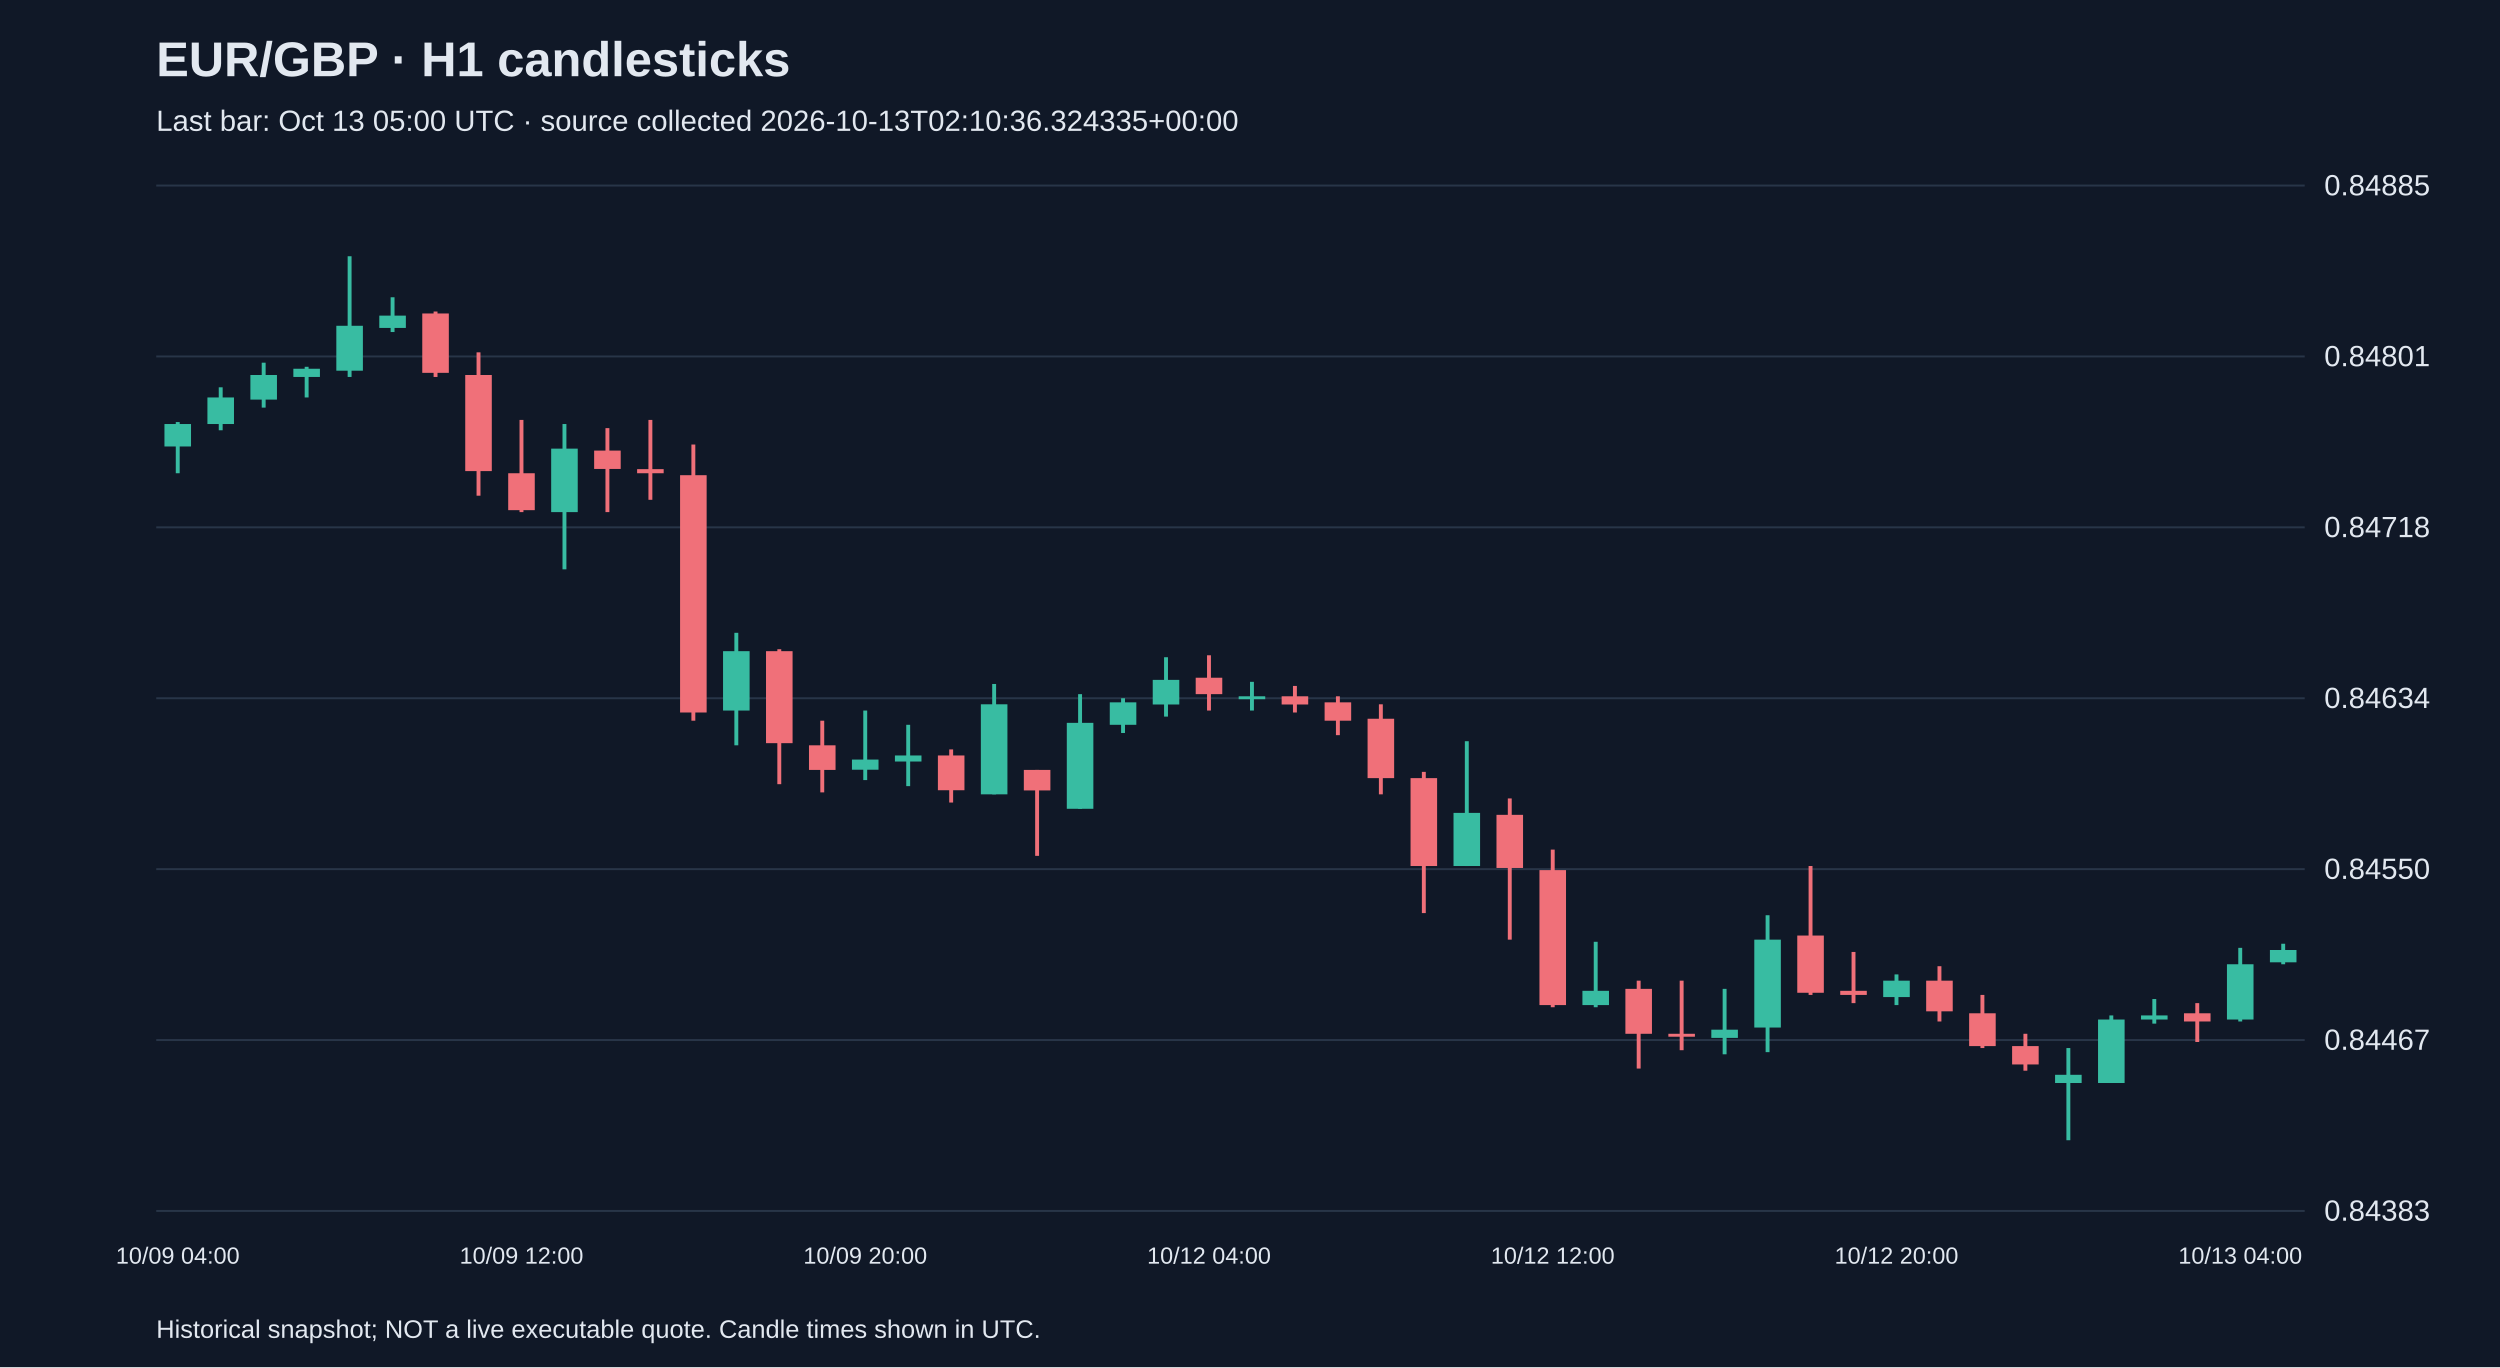
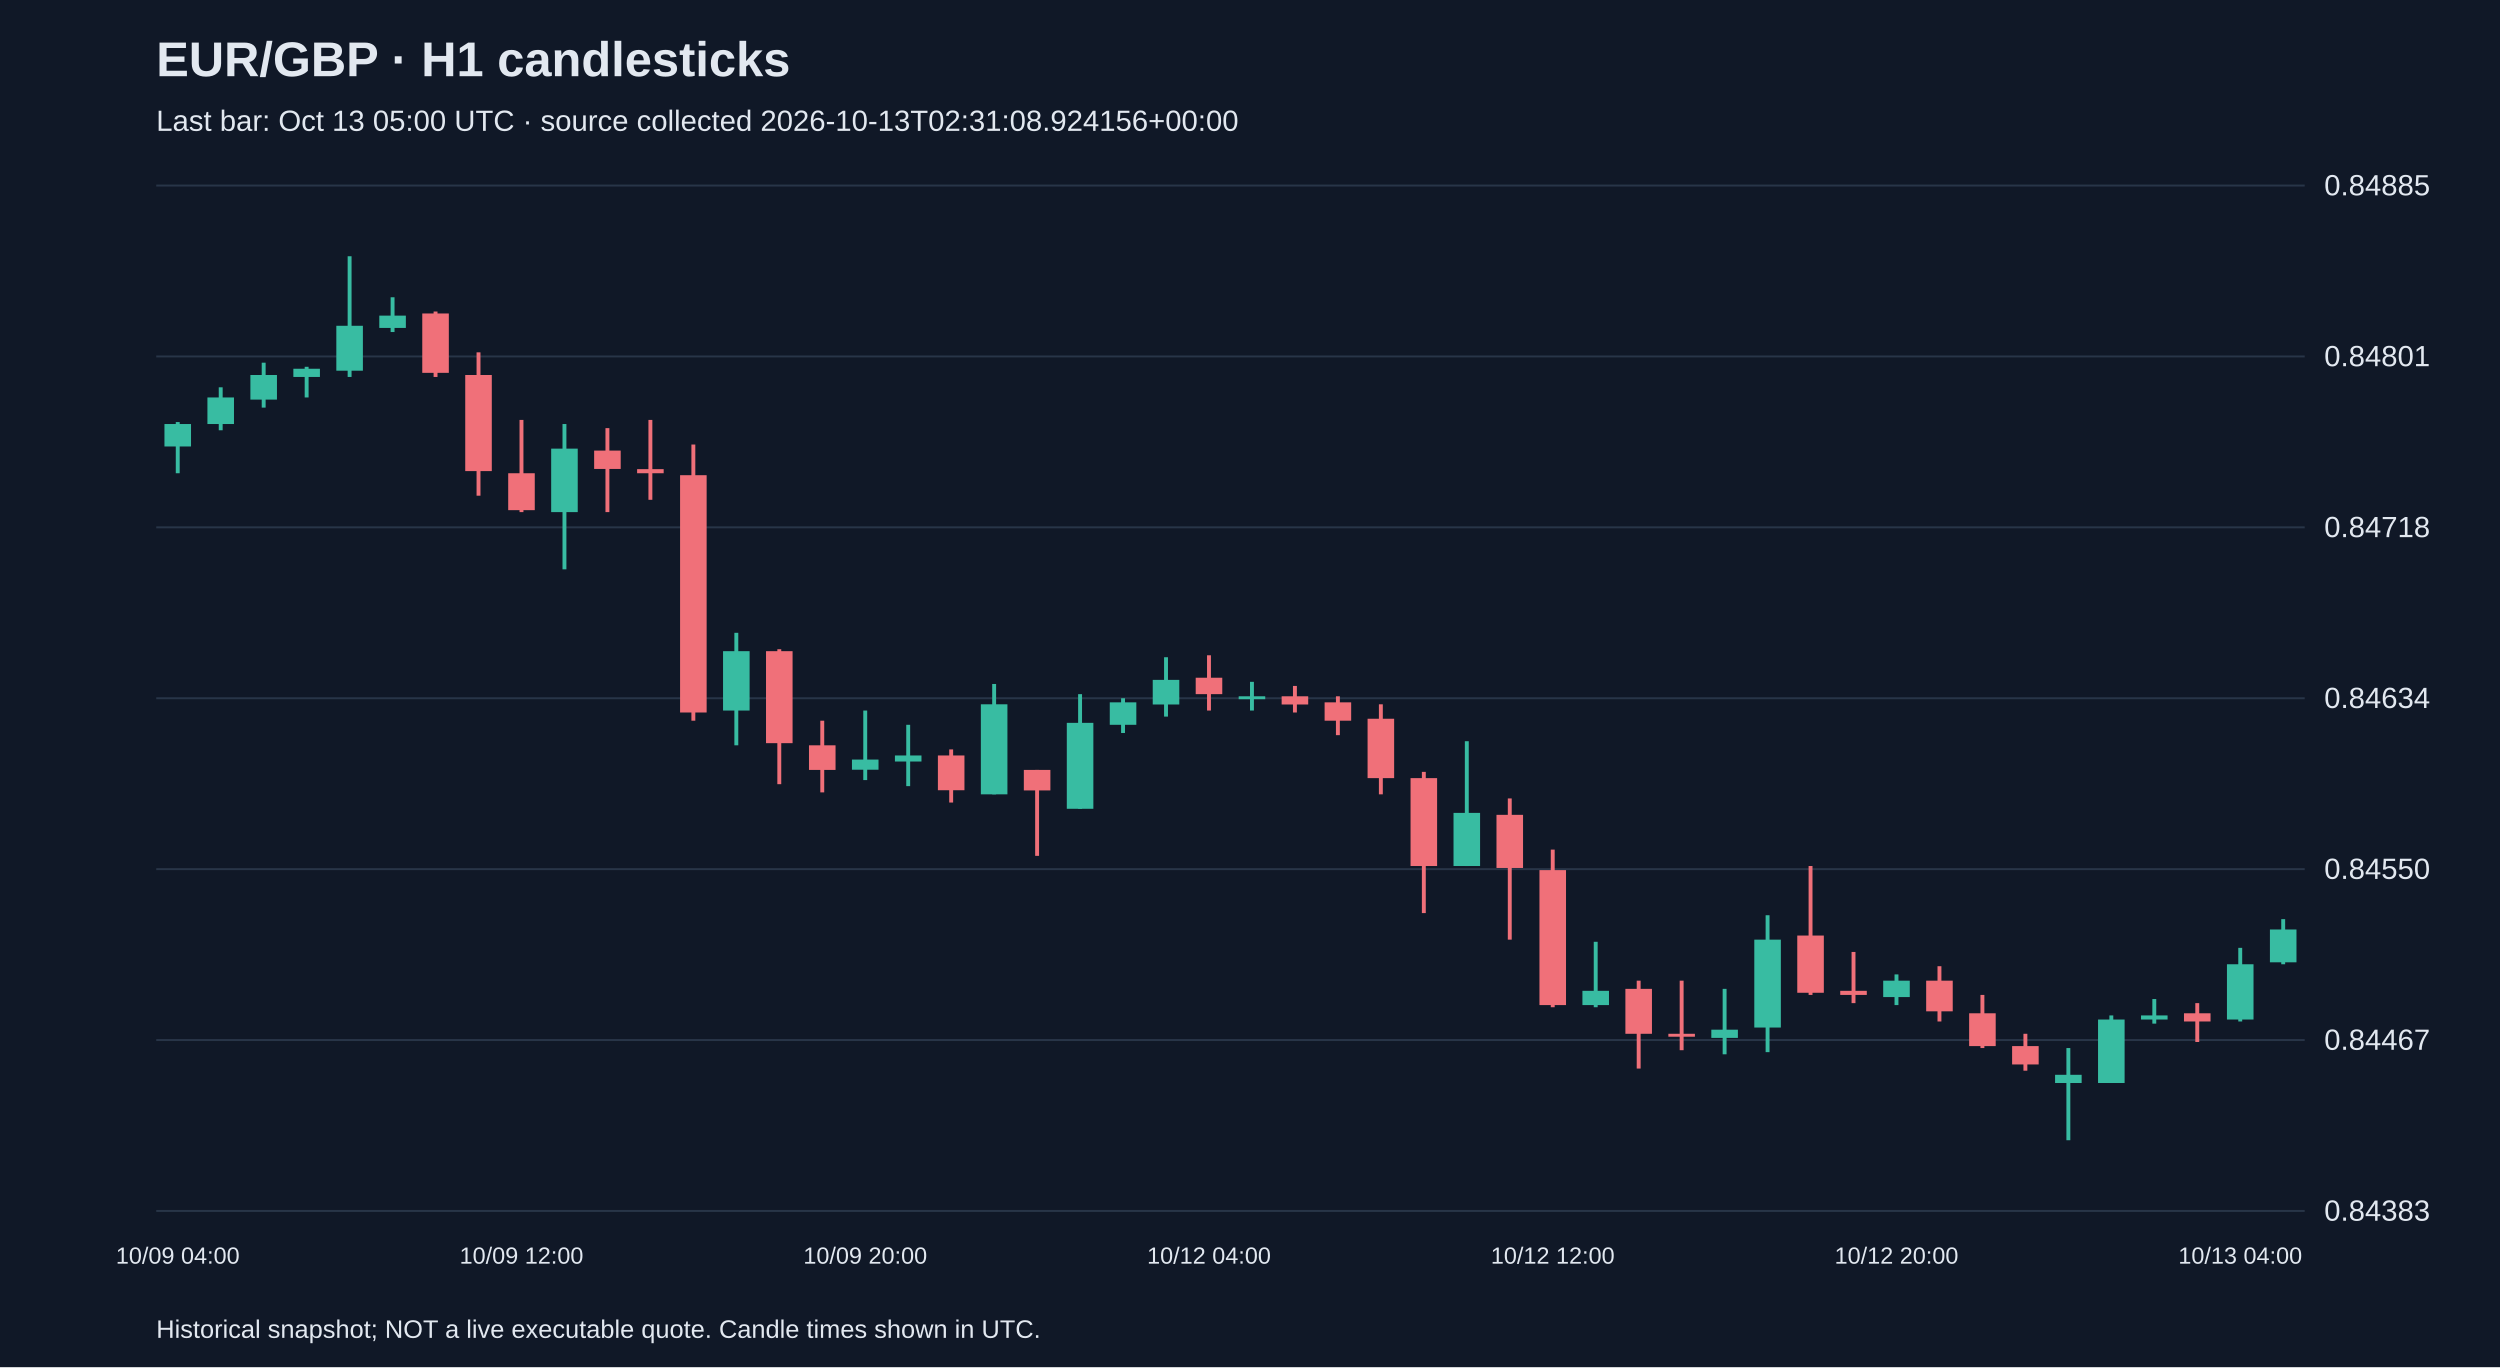
<svg xmlns="http://www.w3.org/2000/svg" viewBox="0 0 1280 700">
  <rect width="100%" height="100%" fill="#101827" />
  <style>text{font-family:Arial,sans-serif;fill:#e2e8f0}</style>
  <text x="80" y="39" font-size="25" font-weight="bold">EUR/GBP · H1 candlesticks</text>
-   <text x="80" y="67" font-size="15" fill="#a6b1c5">Last bar: Oct 13 05:00 UTC · source collected 2026-10-13T02:10:36.324335+00:00</text>
+   <text x="80" y="67" font-size="15" fill="#a6b1c5">Last bar: Oct 13 05:00 UTC · source collected 2026-10-13T02:31:08.924156+00:00</text>
  <line x1="80" y1="620.0" x2="1180" y2="620.0" stroke="#283548" />
  <text x="1190" y="625.0" font-size="15">0.84383</text>
  <line x1="80" y1="532.5" x2="1180" y2="532.5" stroke="#283548" />
  <text x="1190" y="537.5" font-size="15">0.84467</text>
  <line x1="80" y1="445.0" x2="1180" y2="445.0" stroke="#283548" />
  <text x="1190" y="450.0" font-size="15">0.84550</text>
  <line x1="80" y1="357.5" x2="1180" y2="357.5" stroke="#283548" />
  <text x="1190" y="362.5" font-size="15">0.84634</text>
  <line x1="80" y1="270.0" x2="1180" y2="270.0" stroke="#283548" />
  <text x="1190" y="275.0" font-size="15">0.84718</text>
  <line x1="80" y1="182.5" x2="1180" y2="182.5" stroke="#283548" />
  <text x="1190" y="187.5" font-size="15">0.84801</text>
  <line x1="80" y1="95.0" x2="1180" y2="95.0" stroke="#283548" />
  <text x="1190" y="100.0" font-size="15">0.84885</text>
  <line x1="91.0" y1="216.1" x2="91.0" y2="242.3" stroke="#38bca2" stroke-width="2" />
  <rect x="84.2" y="217.1" width="13.6" height="11.5" fill="#38bca2" />
  <text x="91.0" y="647" text-anchor="middle" font-size="12">10/09 04:00</text>
  <line x1="113.0" y1="198.3" x2="113.0" y2="220.3" stroke="#38bca2" stroke-width="2" />
  <rect x="106.2" y="203.5" width="13.6" height="13.6" fill="#38bca2" />
  <line x1="135.0" y1="185.7" x2="135.0" y2="208.7" stroke="#38bca2" stroke-width="2" />
  <rect x="128.2" y="192.0" width="13.6" height="12.6" fill="#38bca2" />
  <line x1="157.0" y1="187.8" x2="157.0" y2="203.5" stroke="#38bca2" stroke-width="2" />
  <rect x="150.2" y="188.8" width="13.6" height="4.2" fill="#38bca2" />
  <line x1="179.0" y1="131.2" x2="179.0" y2="193.0" stroke="#38bca2" stroke-width="2" />
  <rect x="172.2" y="166.8" width="13.6" height="23.0" fill="#38bca2" />
  <line x1="201.0" y1="152.2" x2="201.0" y2="170.0" stroke="#38bca2" stroke-width="2" />
  <rect x="194.2" y="161.6" width="13.6" height="6.3" fill="#38bca2" />
  <line x1="223.0" y1="159.5" x2="223.0" y2="193.0" stroke="#f07079" stroke-width="2" />
  <rect x="216.2" y="160.5" width="13.6" height="30.4" fill="#f07079" />
  <line x1="245.0" y1="180.4" x2="245.0" y2="253.8" stroke="#f07079" stroke-width="2" />
  <rect x="238.2" y="192.0" width="13.6" height="49.2" fill="#f07079" />
  <line x1="267.0" y1="215.0" x2="267.0" y2="262.2" stroke="#f07079" stroke-width="2" />
  <rect x="260.2" y="242.3" width="13.6" height="18.9" fill="#f07079" />
  <text x="267.0" y="647" text-anchor="middle" font-size="12">10/09 12:00</text>
  <line x1="289.0" y1="217.1" x2="289.0" y2="291.5" stroke="#38bca2" stroke-width="2" />
  <rect x="282.2" y="229.7" width="13.6" height="32.5" fill="#38bca2" />
  <line x1="311.0" y1="219.2" x2="311.0" y2="262.2" stroke="#f07079" stroke-width="2" />
  <rect x="304.2" y="230.7" width="13.6" height="9.4" fill="#f07079" />
  <line x1="333.0" y1="215.0" x2="333.0" y2="255.9" stroke="#f07079" stroke-width="2" />
  <rect x="326.2" y="240.2" width="13.6" height="2.1" fill="#f07079" />
  <line x1="355.0" y1="227.6" x2="355.0" y2="369.0" stroke="#f07079" stroke-width="2" />
  <rect x="348.2" y="243.3" width="13.6" height="121.5" fill="#f07079" />
  <line x1="377.0" y1="324.0" x2="377.0" y2="381.6" stroke="#38bca2" stroke-width="2" />
  <rect x="370.2" y="333.4" width="13.6" height="30.4" fill="#38bca2" />
  <line x1="399.0" y1="332.4" x2="399.0" y2="401.5" stroke="#f07079" stroke-width="2" />
  <rect x="392.2" y="333.4" width="13.6" height="47.1" fill="#f07079" />
  <line x1="421.0" y1="369.0" x2="421.0" y2="405.7" stroke="#f07079" stroke-width="2" />
  <rect x="414.2" y="381.6" width="13.6" height="12.6" fill="#f07079" />
  <line x1="443.0" y1="363.8" x2="443.0" y2="399.4" stroke="#38bca2" stroke-width="2" />
  <rect x="436.2" y="388.9" width="13.6" height="5.2" fill="#38bca2" />
  <text x="443.0" y="647" text-anchor="middle" font-size="12">10/09 20:00</text>
  <line x1="465.0" y1="371.1" x2="465.0" y2="402.5" stroke="#38bca2" stroke-width="2" />
  <rect x="458.2" y="386.8" width="13.6" height="3.1" fill="#38bca2" />
  <line x1="487.0" y1="383.7" x2="487.0" y2="410.9" stroke="#f07079" stroke-width="2" />
  <rect x="480.2" y="386.8" width="13.6" height="17.8" fill="#f07079" />
  <line x1="509.0" y1="350.2" x2="509.0" y2="406.7" stroke="#38bca2" stroke-width="2" />
  <rect x="502.2" y="360.6" width="13.6" height="46.1" fill="#38bca2" />
  <line x1="531.0" y1="394.2" x2="531.0" y2="438.2" stroke="#f07079" stroke-width="2" />
  <rect x="524.2" y="394.2" width="13.6" height="10.5" fill="#f07079" />
  <line x1="553.0" y1="355.4" x2="553.0" y2="414.1" stroke="#38bca2" stroke-width="2" />
  <rect x="546.2" y="370.1" width="13.6" height="44.0" fill="#38bca2" />
  <line x1="575.0" y1="357.5" x2="575.0" y2="375.3" stroke="#38bca2" stroke-width="2" />
  <rect x="568.2" y="359.6" width="13.6" height="11.5" fill="#38bca2" />
  <line x1="597.0" y1="336.5" x2="597.0" y2="366.9" stroke="#38bca2" stroke-width="2" />
  <rect x="590.2" y="348.1" width="13.6" height="12.6" fill="#38bca2" />
  <line x1="619.0" y1="335.5" x2="619.0" y2="363.8" stroke="#f07079" stroke-width="2" />
  <rect x="612.2" y="347.0" width="13.6" height="8.4" fill="#f07079" />
  <text x="619.0" y="647" text-anchor="middle" font-size="12">10/12 04:00</text>
  <line x1="641.0" y1="349.1" x2="641.0" y2="363.8" stroke="#38bca2" stroke-width="2" />
  <rect x="634.2" y="356.5" width="13.6" height="1.5" fill="#38bca2" />
  <line x1="663.0" y1="351.2" x2="663.0" y2="364.8" stroke="#f07079" stroke-width="2" />
  <rect x="656.2" y="356.5" width="13.6" height="4.2" fill="#f07079" />
  <line x1="685.0" y1="356.5" x2="685.0" y2="376.4" stroke="#f07079" stroke-width="2" />
  <rect x="678.2" y="359.6" width="13.6" height="9.4" fill="#f07079" />
  <line x1="707.0" y1="360.6" x2="707.0" y2="406.7" stroke="#f07079" stroke-width="2" />
  <rect x="700.2" y="368.0" width="13.6" height="30.4" fill="#f07079" />
  <line x1="729.0" y1="395.2" x2="729.0" y2="467.5" stroke="#f07079" stroke-width="2" />
  <rect x="722.2" y="398.4" width="13.6" height="45.0" fill="#f07079" />
  <line x1="751.0" y1="379.5" x2="751.0" y2="443.4" stroke="#38bca2" stroke-width="2" />
  <rect x="744.2" y="416.2" width="13.6" height="27.2" fill="#38bca2" />
  <line x1="773.0" y1="408.8" x2="773.0" y2="481.1" stroke="#f07079" stroke-width="2" />
  <rect x="766.2" y="417.2" width="13.6" height="27.2" fill="#f07079" />
  <line x1="795.0" y1="435.0" x2="795.0" y2="515.7" stroke="#f07079" stroke-width="2" />
  <rect x="788.2" y="445.5" width="13.6" height="69.1" fill="#f07079" />
  <text x="795.0" y="647" text-anchor="middle" font-size="12">10/12 12:00</text>
  <line x1="817.0" y1="482.2" x2="817.0" y2="515.7" stroke="#38bca2" stroke-width="2" />
  <rect x="810.2" y="507.3" width="13.6" height="7.3" fill="#38bca2" />
  <line x1="839.0" y1="502.1" x2="839.0" y2="547.1" stroke="#f07079" stroke-width="2" />
  <rect x="832.2" y="506.3" width="13.6" height="23.0" fill="#f07079" />
  <line x1="861.0" y1="502.1" x2="861.0" y2="537.7" stroke="#f07079" stroke-width="2" />
  <rect x="854.2" y="529.3" width="13.6" height="1.5" fill="#f07079" />
  <line x1="883.0" y1="506.3" x2="883.0" y2="539.8" stroke="#38bca2" stroke-width="2" />
  <rect x="876.2" y="527.2" width="13.6" height="4.2" fill="#38bca2" />
  <line x1="905.0" y1="468.6" x2="905.0" y2="538.7" stroke="#38bca2" stroke-width="2" />
  <rect x="898.2" y="481.1" width="13.6" height="45.0" fill="#38bca2" />
  <line x1="927.0" y1="443.4" x2="927.0" y2="509.4" stroke="#f07079" stroke-width="2" />
  <rect x="920.2" y="479.0" width="13.6" height="29.3" fill="#f07079" />
  <line x1="949.0" y1="487.4" x2="949.0" y2="513.6" stroke="#f07079" stroke-width="2" />
  <rect x="942.2" y="507.3" width="13.6" height="2.1" fill="#f07079" />
  <line x1="971.0" y1="498.9" x2="971.0" y2="514.6" stroke="#38bca2" stroke-width="2" />
  <rect x="964.2" y="502.1" width="13.6" height="8.4" fill="#38bca2" />
  <text x="971.0" y="647" text-anchor="middle" font-size="12">10/12 20:00</text>
  <line x1="993.0" y1="494.7" x2="993.0" y2="523.0" stroke="#f07079" stroke-width="2" />
  <rect x="986.2" y="502.1" width="13.6" height="15.7" fill="#f07079" />
  <line x1="1015.0" y1="509.4" x2="1015.0" y2="536.6" stroke="#f07079" stroke-width="2" />
  <rect x="1008.2" y="518.8" width="13.6" height="16.8" fill="#f07079" />
  <line x1="1037.0" y1="529.3" x2="1037.0" y2="548.2" stroke="#f07079" stroke-width="2" />
  <rect x="1030.2" y="535.6" width="13.6" height="9.4" fill="#f07079" />
  <line x1="1059.0" y1="536.6" x2="1059.0" y2="583.8" stroke="#38bca2" stroke-width="2" />
  <rect x="1052.2" y="550.3" width="13.6" height="4.2" fill="#38bca2" />
  <line x1="1081.0" y1="519.9" x2="1081.0" y2="554.5" stroke="#38bca2" stroke-width="2" />
  <rect x="1074.2" y="522.0" width="13.6" height="32.5" fill="#38bca2" />
  <line x1="1103.0" y1="511.5" x2="1103.0" y2="524.1" stroke="#38bca2" stroke-width="2" />
  <rect x="1096.2" y="519.9" width="13.6" height="2.1" fill="#38bca2" />
  <line x1="1125.0" y1="513.6" x2="1125.0" y2="533.5" stroke="#f07079" stroke-width="2" />
  <rect x="1118.2" y="518.8" width="13.6" height="4.2" fill="#f07079" />
  <line x1="1147.0" y1="485.3" x2="1147.0" y2="523.0" stroke="#38bca2" stroke-width="2" />
  <rect x="1140.2" y="493.7" width="13.6" height="28.3" fill="#38bca2" />
  <text x="1147.0" y="647" text-anchor="middle" font-size="12">10/13 04:00</text>
-   <line x1="1169.0" y1="483.2" x2="1169.0" y2="493.7" stroke="#38bca2" stroke-width="2" />
-   <rect x="1162.2" y="486.4" width="13.6" height="6.3" fill="#38bca2" />
+   <line x1="1169.0" y1="470.6" x2="1169.0" y2="493.7" stroke="#38bca2" stroke-width="2" />
+   <rect x="1162.2" y="475.9" width="13.6" height="16.8" fill="#38bca2" />
  <text x="80" y="685" font-size="13">Historical snapshot; NOT a live executable quote. Candle times shown in UTC.</text>
</svg>
